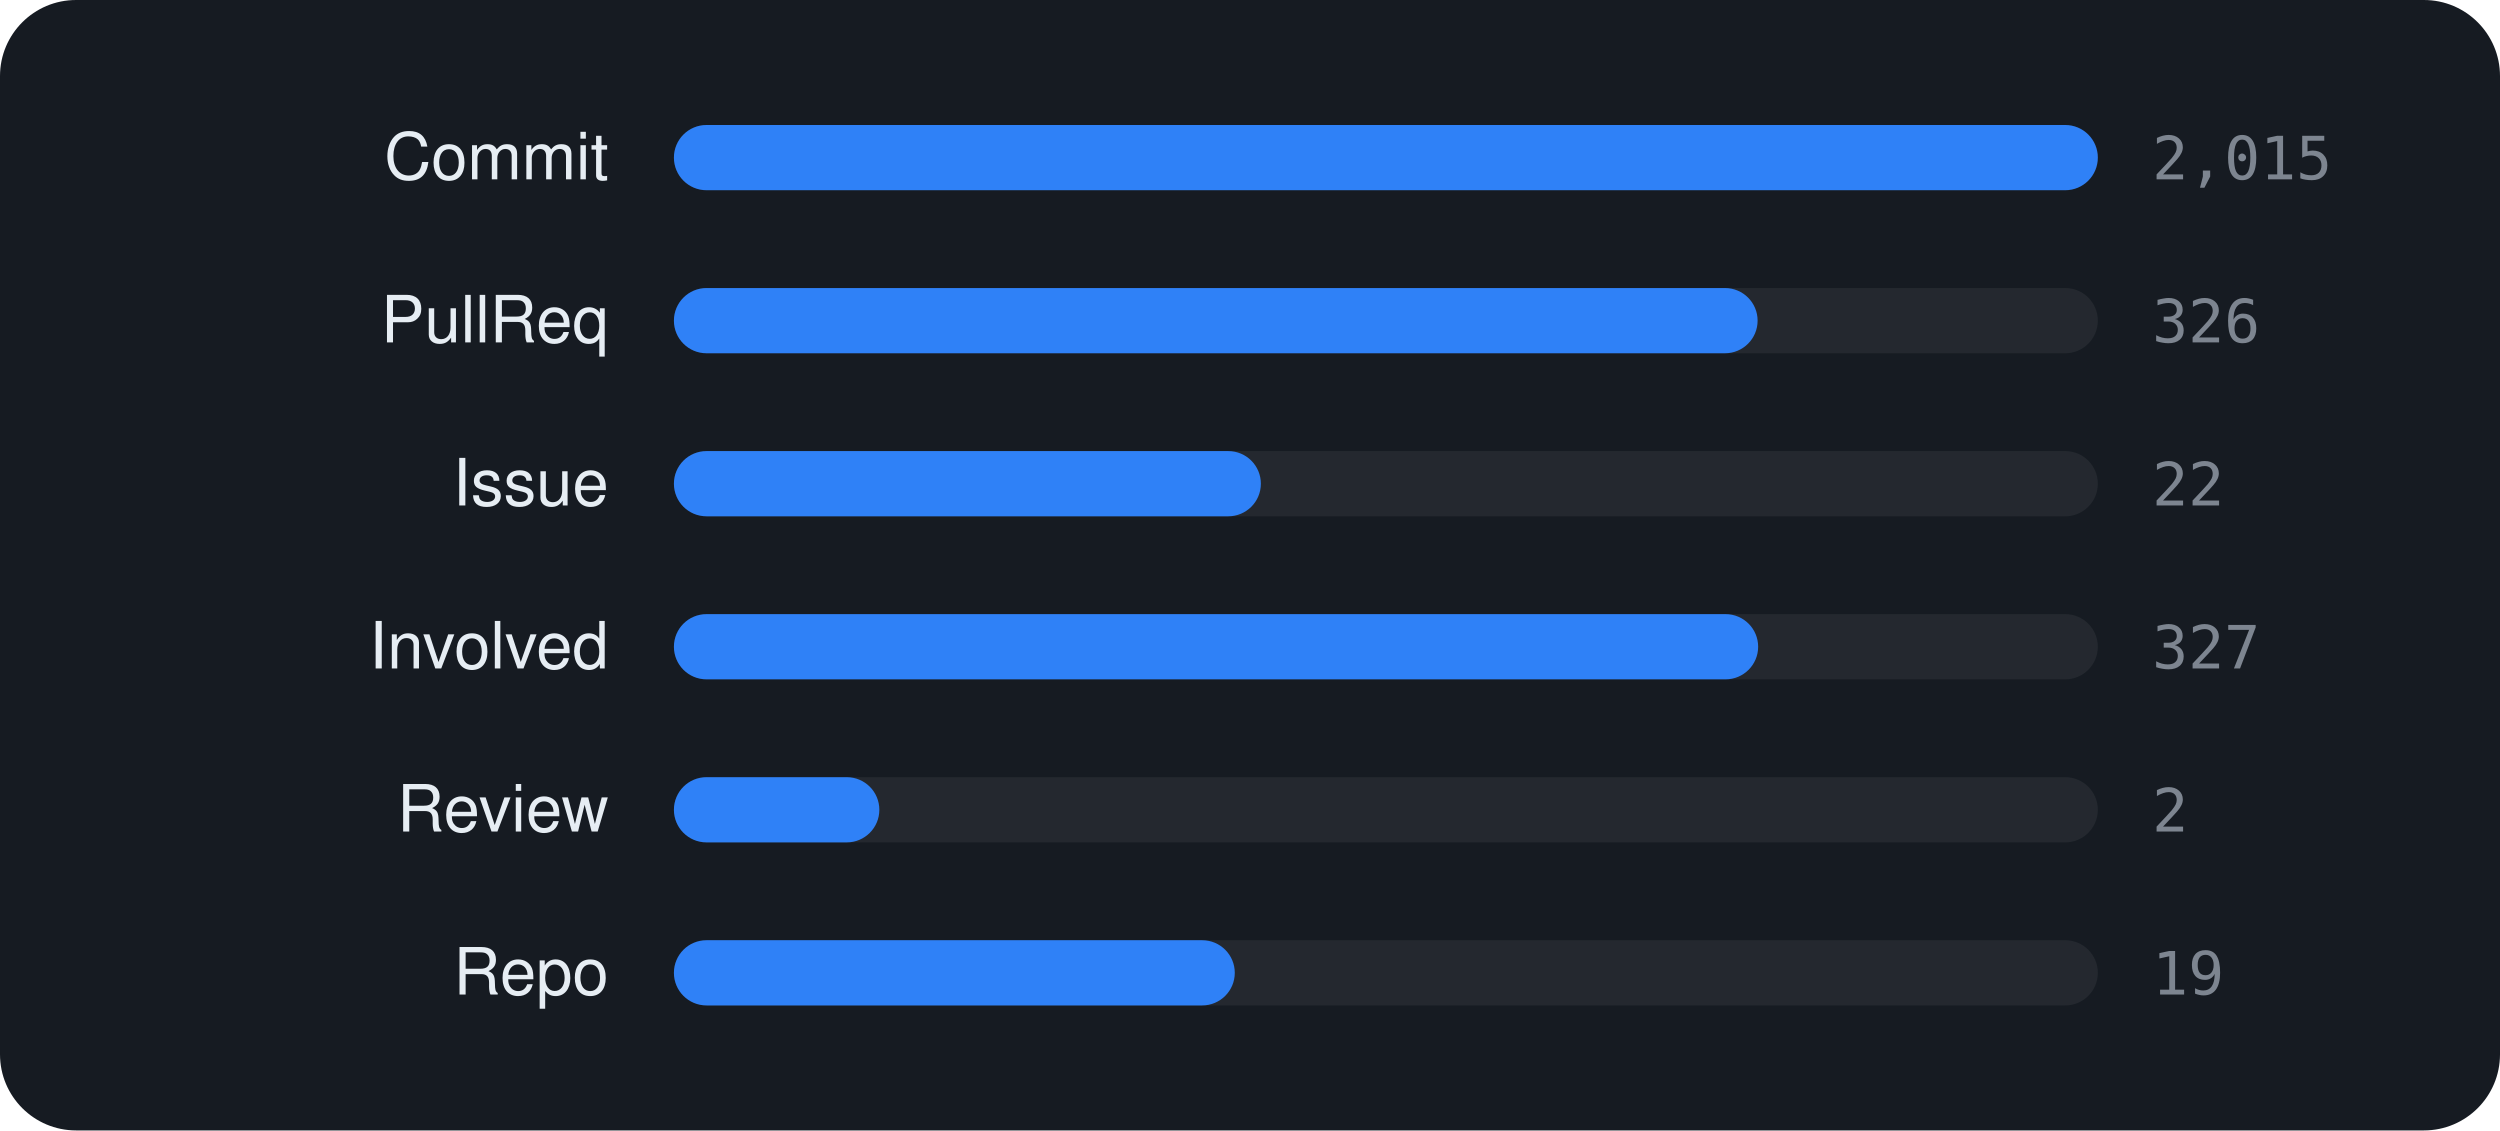
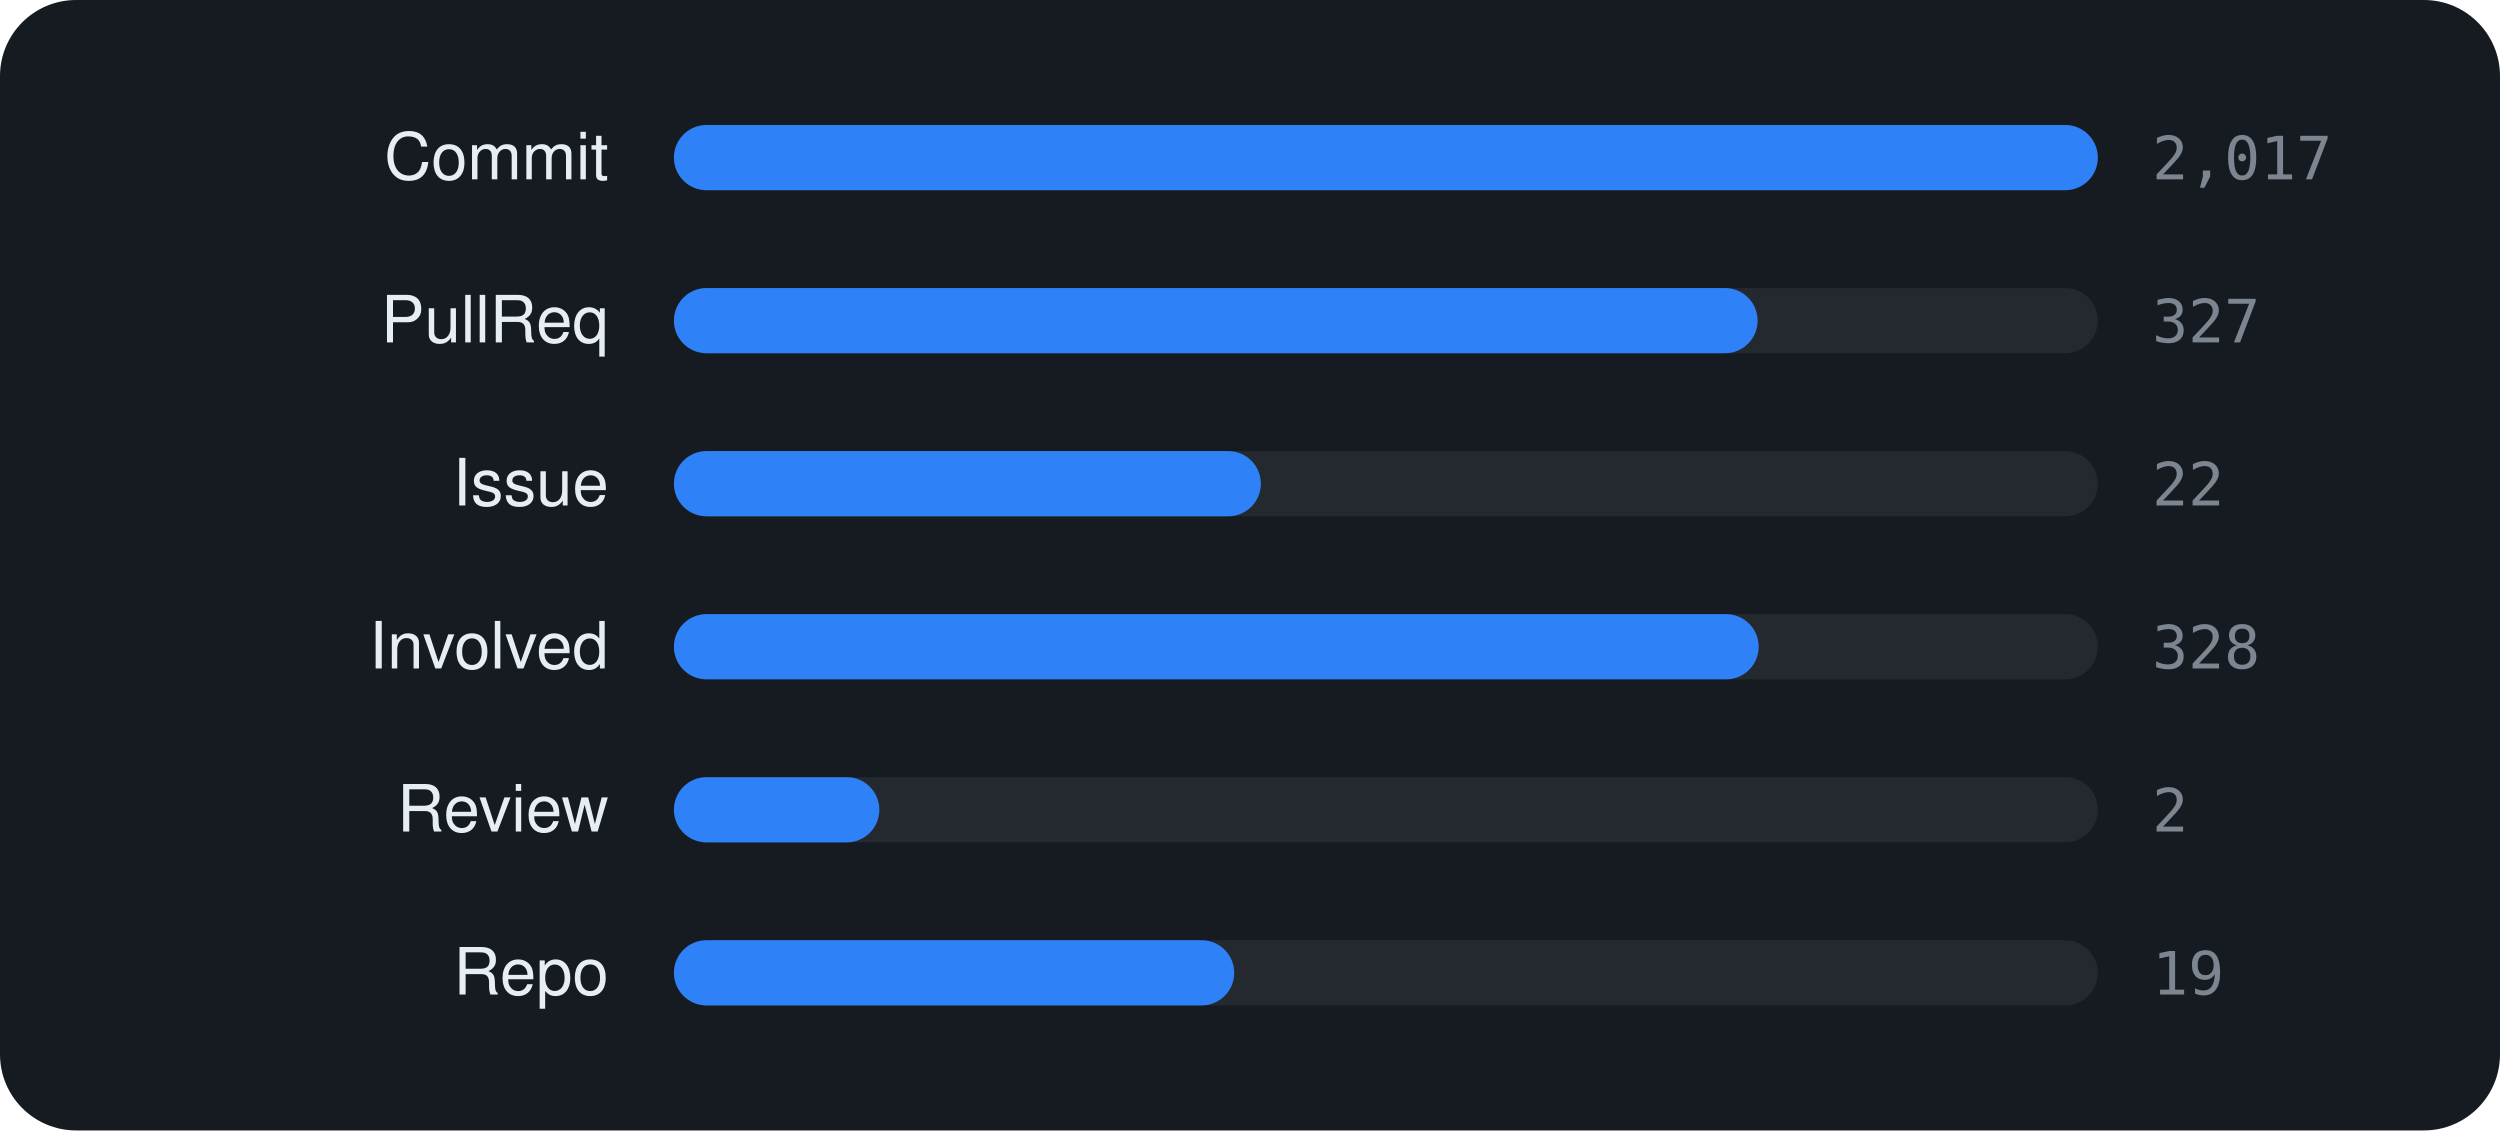
<svg xmlns="http://www.w3.org/2000/svg" viewBox="0 0 460 208" width="460" height="208" font-family="-apple-system,BlinkMacSystemFont,'Segoe UI',Helvetica,Arial,sans-serif">
  <rect width="460" height="208" rx="14" fill="#161b22" />
  <text x="112" y="33" text-anchor="end" font-size="12" fill="#e6edf3">Commit</text>
  <rect x="124" y="23" width="262" height="12" rx="6" fill="rgba(255,255,255,0.06)" />
  <rect x="124" y="23" width="262.0" height="12" rx="6" fill="#2f81f7" />
-   <text x="396" y="33" font-size="11" font-family="monospace" fill="#7d8590">2,015</text>
+   <text x="396" y="33" font-size="11" font-family="monospace" fill="#7d8590">2,017</text>
  <text x="112" y="63" text-anchor="end" font-size="12" fill="#e6edf3">PullReq</text>
  <rect x="124" y="53" width="262" height="12" rx="6" fill="rgba(255,255,255,0.06)" />
  <rect x="124" y="53" width="199.4" height="12" rx="6" fill="#2f81f7" />
-   <text x="396" y="63" font-size="11" font-family="monospace" fill="#7d8590">326</text>
+   <text x="396" y="63" font-size="11" font-family="monospace" fill="#7d8590">327</text>
  <text x="112" y="93" text-anchor="end" font-size="12" fill="#e6edf3">Issue</text>
  <rect x="124" y="83" width="262" height="12" rx="6" fill="rgba(255,255,255,0.06)" />
  <rect x="124" y="83" width="108.0" height="12" rx="6" fill="#2f81f7" />
  <text x="396" y="93" font-size="11" font-family="monospace" fill="#7d8590">22</text>
  <text x="112" y="123" text-anchor="end" font-size="12" fill="#e6edf3">Involved</text>
  <rect x="124" y="113" width="262" height="12" rx="6" fill="rgba(255,255,255,0.06)" />
-   <rect x="124" y="113" width="199.5" height="12" rx="6" fill="#2f81f7" />
-   <text x="396" y="123" font-size="11" font-family="monospace" fill="#7d8590">327</text>
+   <rect x="124" y="113" width="199.6" height="12" rx="6" fill="#2f81f7" />
+   <text x="396" y="123" font-size="11" font-family="monospace" fill="#7d8590">328</text>
  <text x="112" y="153" text-anchor="end" font-size="12" fill="#e6edf3">Review</text>
  <rect x="124" y="143" width="262" height="12" rx="6" fill="rgba(255,255,255,0.06)" />
  <rect x="124" y="143" width="37.8" height="12" rx="6" fill="#2f81f7" />
  <text x="396" y="153" font-size="11" font-family="monospace" fill="#7d8590">2</text>
  <text x="112" y="183" text-anchor="end" font-size="12" fill="#e6edf3">Repo</text>
  <rect x="124" y="173" width="262" height="12" rx="6" fill="rgba(255,255,255,0.06)" />
-   <rect x="124" y="173" width="103.2" height="12" rx="6" fill="#2f81f7" />
+   <rect x="124" y="173" width="103.1" height="12" rx="6" fill="#2f81f7" />
  <text x="396" y="183" font-size="11" font-family="monospace" fill="#7d8590">19</text>
</svg>
